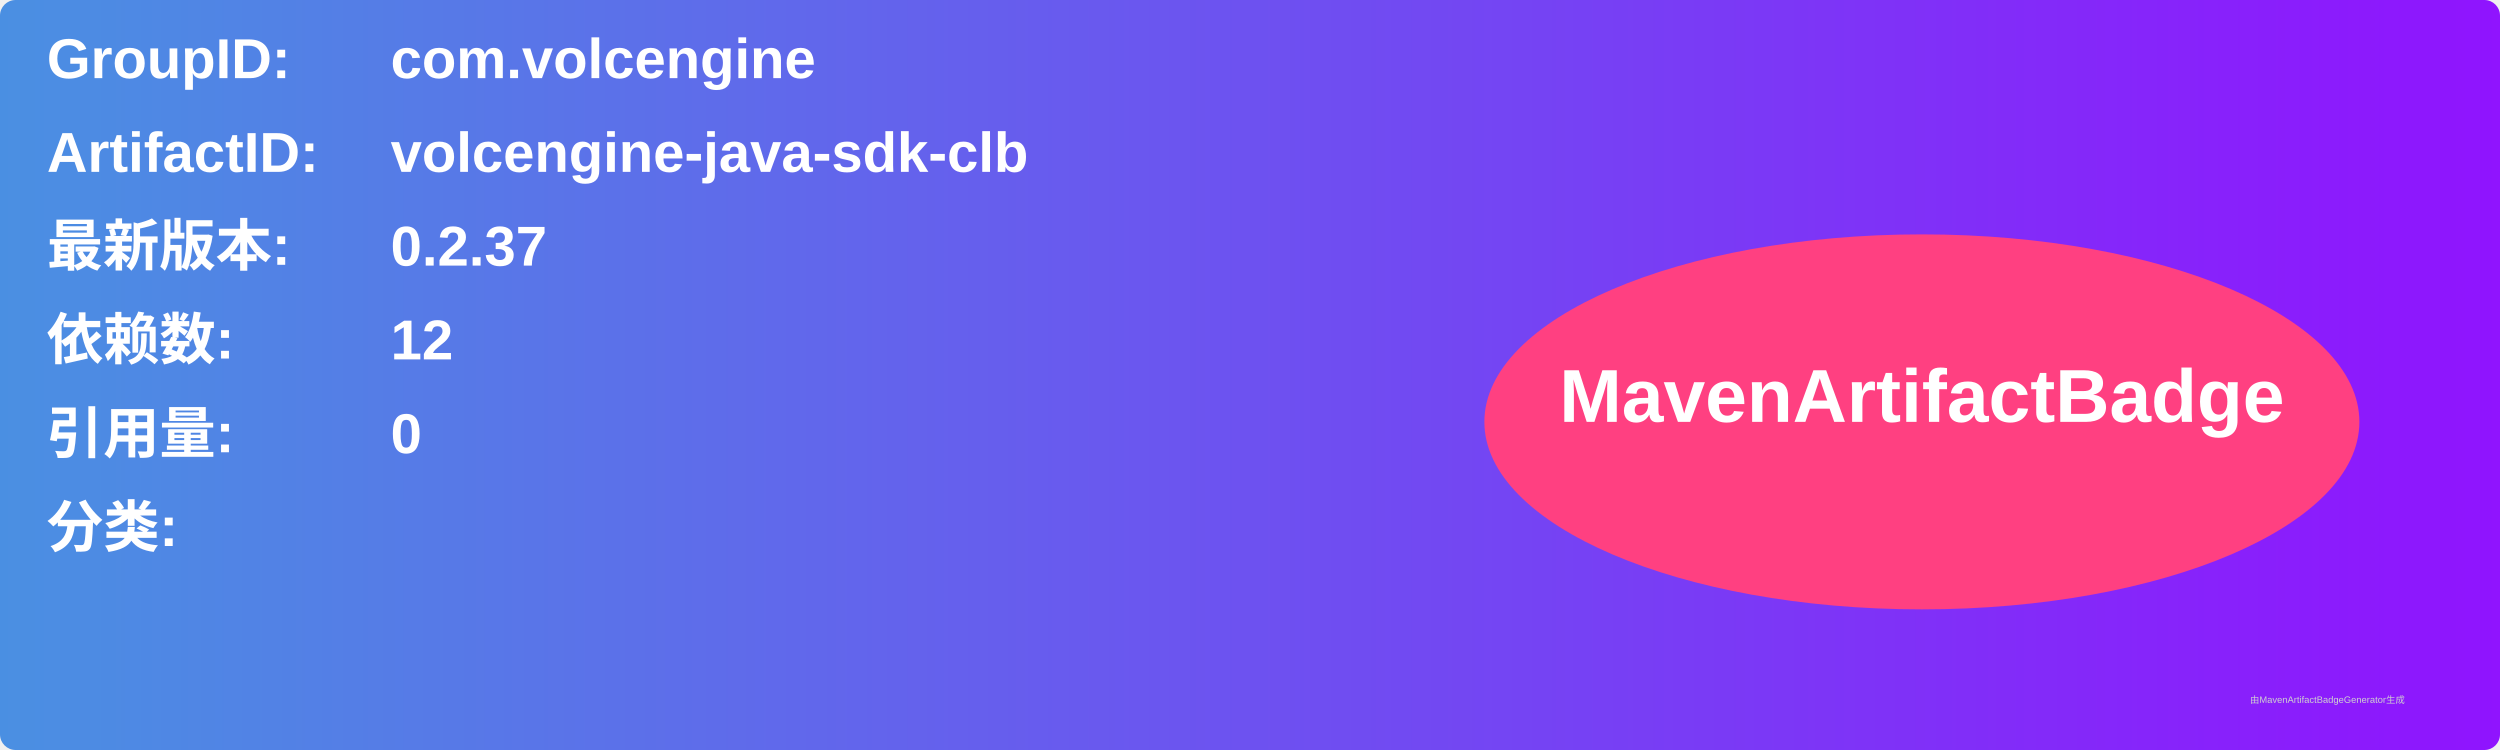
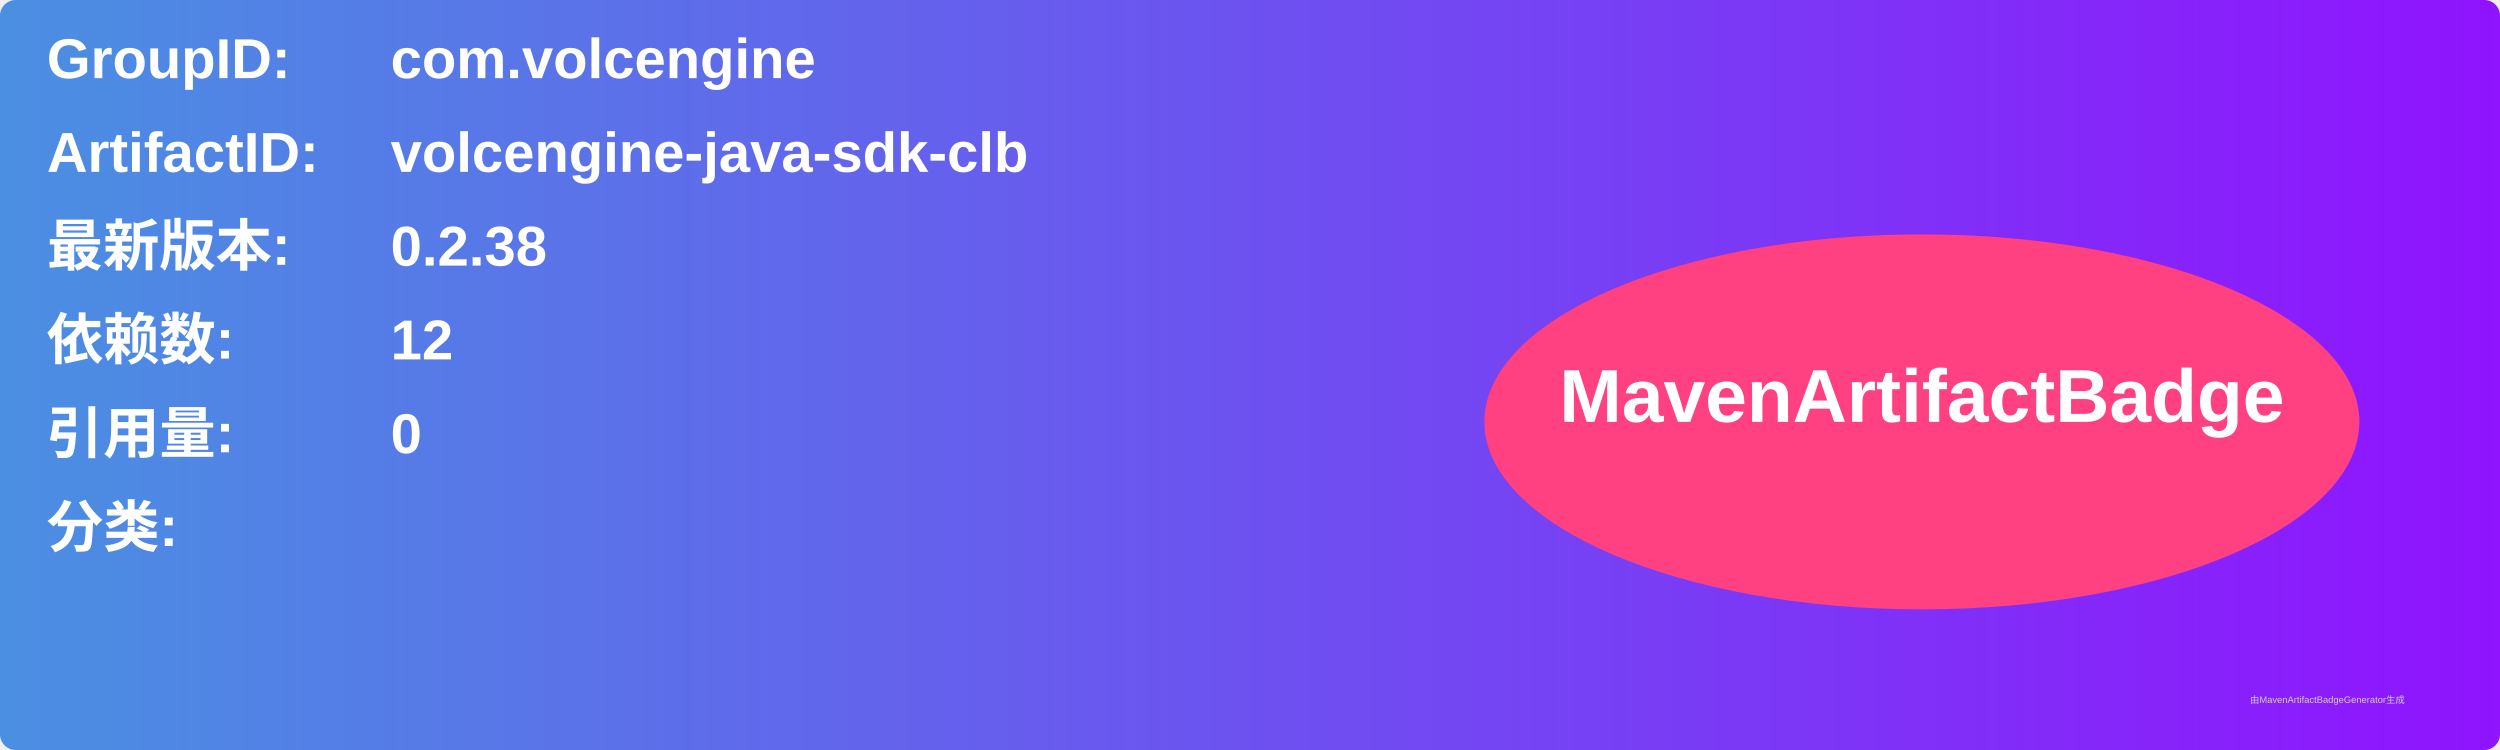
<svg xmlns="http://www.w3.org/2000/svg" width="800" height="240" viewBox="0 0 800 240">
  <linearGradient id="grad" x1="0%" y1="0%" x2="100%" y2="0%">
    <stop offset="0%" stop-color="#4a90e2" />
    <stop offset="100%" stop-color="#9013fe" />
  </linearGradient>
  <rect width="100%" height="100%" rx="5" ry="5" fill="url(#grad)" />
  <g transform="translate(15, 15)">
    <text x="0" y="10" font-family="Arial" font-size="18" fill="white" font-weight="bold" width="260">GroupID:</text>
    <text x="110" y="10" font-family="Arial" font-size="18" fill="white" font-weight="bold" width="460">com.volcengine</text>
    <text x="0" y="40" font-family="Arial" font-size="18" fill="white" font-weight="bold" width="260">ArtifactID:</text>
    <text x="110" y="40" font-family="Arial" font-size="18" fill="white" font-weight="bold" width="460">volcengine-java-sdk-clb</text>
    <text x="0" y="70" font-family="Arial" font-size="18" fill="white" font-weight="bold">最新版本:</text>
    <text x="110" y="70" font-family="Arial" font-size="18" fill="white" font-weight="bold">
-       <tspan font-weight="bold">0.2.37</tspan>
+       <tspan font-weight="bold">0.2.38</tspan>
    </text>
    <text x="0" y="100" font-family="Arial" font-size="18" fill="white" font-weight="bold">依赖数: </text>
    <text x="110" y="100" font-family="Arial" font-size="18" fill="white">
      <tspan font-weight="bold">12</tspan>
    </text>
    <text x="0" y="130" font-family="Arial" font-size="18" fill="white" font-weight="bold">引用量: </text>
    <text x="110" y="130" font-family="Arial" font-size="18" fill="white">
      <tspan font-weight="bold">0</tspan>
    </text>
    <text x="0" y="160" font-family="Arial" font-size="18" fill="white" font-weight="bold">分类:</text>
    <text x="10" y="190" font-family="Arial" font-size="10" fill="white">
      <tspan font-weight="bold" />
    </text>
    <ellipse cx="600" cy="120" rx="140" ry="60" fill="#ff4081" />
    <text x="600" y="120" text-anchor="middle" font-family="Arial" font-size="24" fill="white" font-weight="bold">MavenArtifactBadge</text>
  </g>
  <text x="720" y="225" font-family="Arial" font-size="3" fill="#d0d0d0">由MavenArtifactBadgeGenerator生成</text>
</svg>
